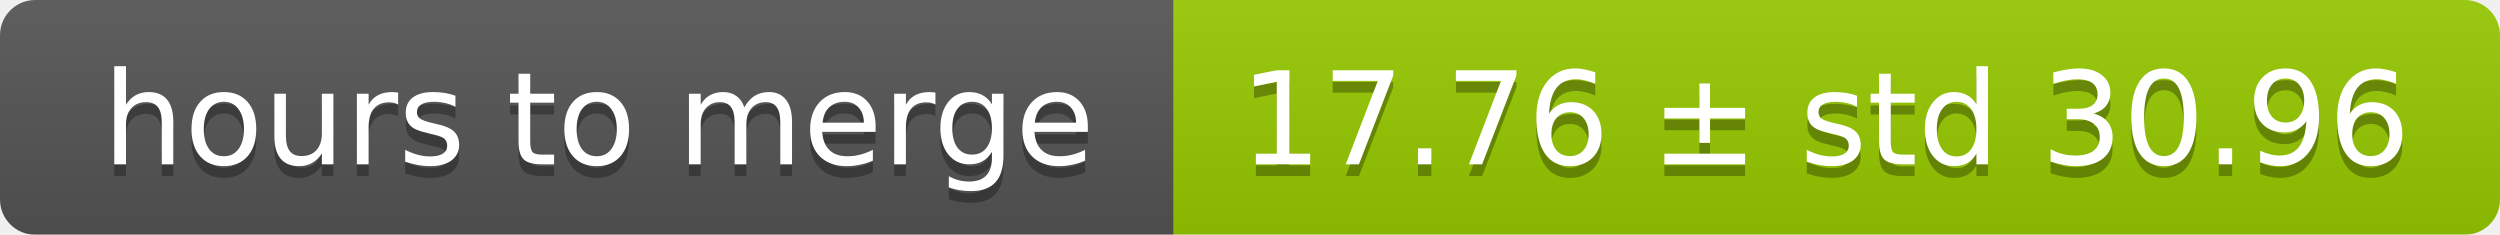
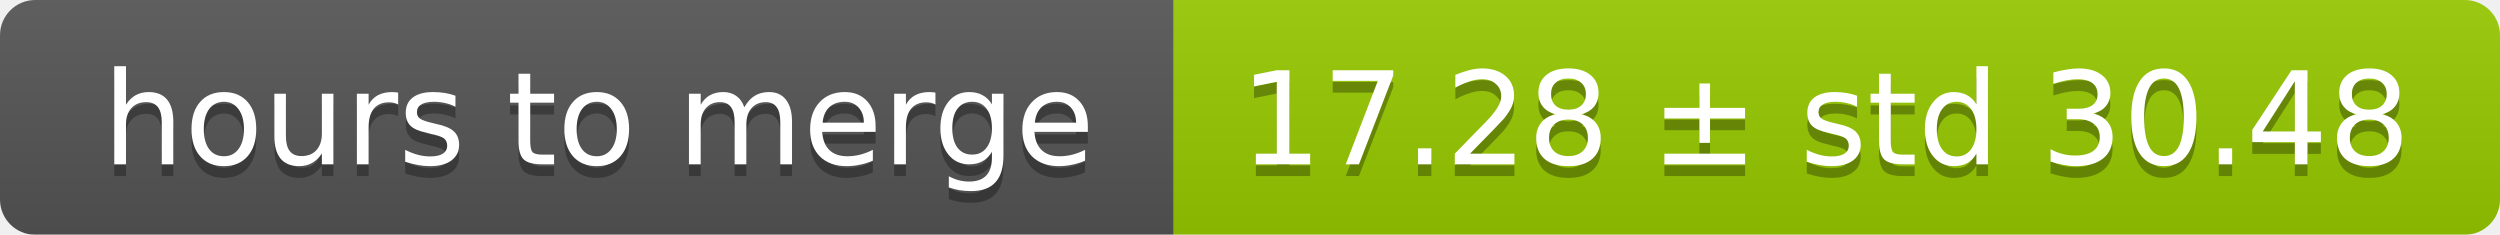
<svg xmlns="http://www.w3.org/2000/svg" width="213" height="20">
  <linearGradient id="smooth" x2="0" y2="100%">
    <stop offset="0" stop-color="#bbb" stop-opacity=".1" />
    <stop offset="1" stop-opacity=".1" />
  </linearGradient>
  <mask id="round">
    <rect width="213" height="20" rx="3" fill="#fff" />
  </mask>
  <g mask="url(#round)">
    <rect width="100" height="20" fill="#555" />
    <rect x="100" width="113" height="20" fill="#97ca00" />
    <rect width="213" height="20" fill="url(#smooth)" />
  </g>
  <g fill="#fff" text-anchor="middle" font-family="DejaVu Sans,Verdana,Geneva,sans-serif" font-size="11">
    <text x="51" y="15" fill="#010101" fill-opacity=".3">hours to merge</text>
    <text x="51" y="14">hours to merge</text>
-     <text x="155.5" y="15" fill="#010101" fill-opacity=".3">17.76 ± std 30.96</text>
-     <text x="155.5" y="14">17.76 ± std 30.96</text>
+     <text x="155.5" y="15" fill="#010101" fill-opacity=".3">17.28 ± std 30.48</text>
+     <text x="155.5" y="14">17.28 ± std 30.48</text>
  </g>
</svg>
